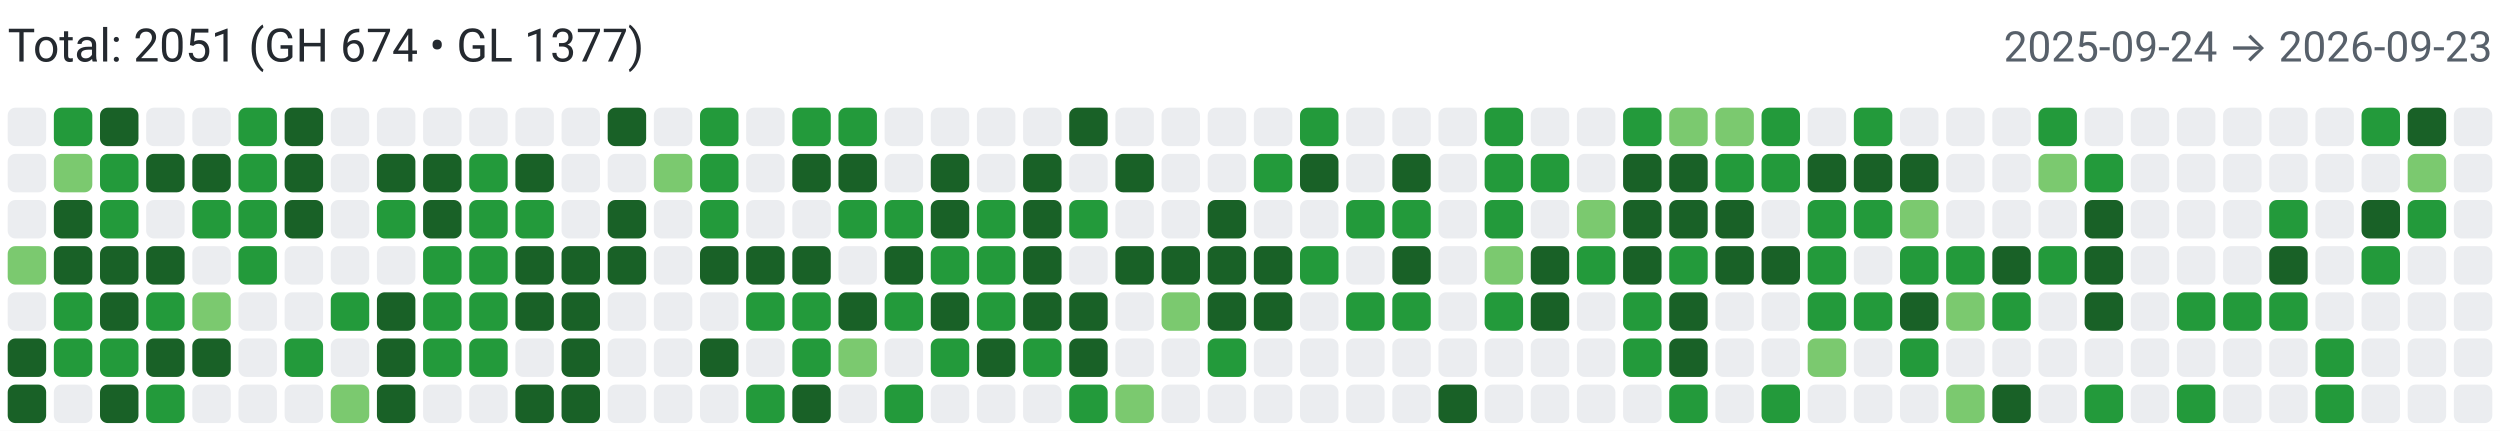
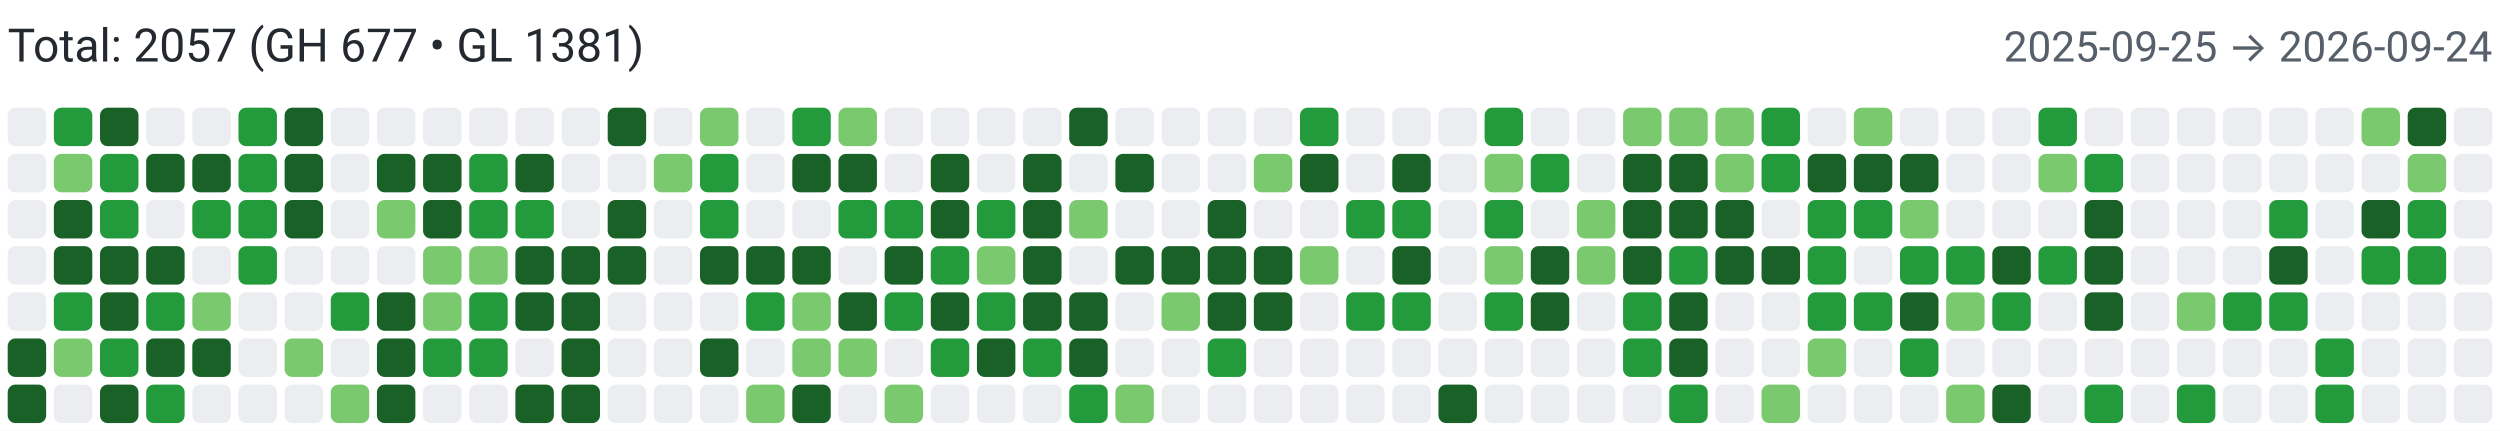
<svg xmlns="http://www.w3.org/2000/svg" width="650" height="112" viewBox="0 0 650 112" role="img" aria-label="Combined contributions">
  <rect width="100%" height="100%" fill="#fff" />
-   <text x="2" y="16" font-family="system-ui,-apple-system,Segoe UI,Roboto,Ubuntu,Cantarell,Noto Sans,sans-serif" font-size="12" fill="#24292f">Total: 2051 (GH 674 • GL 1377)</text>
-   <text x="648" y="16" text-anchor="end" font-family="system-ui,-apple-system,Segoe UI,Roboto,Ubuntu,Cantarell,Noto Sans,sans-serif" font-size="11" fill="#57606a">2025-09-24 → 2026-09-23</text>
+   <text x="2" y="16" font-family="system-ui,-apple-system,Segoe UI,Roboto,Ubuntu,Cantarell,Noto Sans,sans-serif" font-size="12" fill="#24292f">Total: 2057 (GH 677 • GL 1381)</text>
+   <text x="648" y="16" text-anchor="end" font-family="system-ui,-apple-system,Segoe UI,Roboto,Ubuntu,Cantarell,Noto Sans,sans-serif" font-size="11" fill="#57606a">2025-09-25 → 2026-09-24</text>
  <rect x="2" y="28" width="10" height="10" rx="2" ry="2" fill="#ebedf0">
        </rect>
  <rect x="2" y="40" width="10" height="10" rx="2" ry="2" fill="#ebedf0">
        </rect>
  <rect x="2" y="52" width="10" height="10" rx="2" ry="2" fill="#ebedf0">
        </rect>
-   <rect x="2" y="64" width="10" height="10" rx="2" ry="2" fill="#7bc96f">
+   <rect x="2" y="64" width="10" height="10" rx="2" ry="2" fill="#ebedf0">
        </rect>
  <rect x="2" y="76" width="10" height="10" rx="2" ry="2" fill="#ebedf0">
        </rect>
  <rect x="2" y="88" width="10" height="10" rx="2" ry="2" fill="#196127">
        </rect>
  <rect x="2" y="100" width="10" height="10" rx="2" ry="2" fill="#196127">
        </rect>
  <rect x="14" y="28" width="10" height="10" rx="2" ry="2" fill="#239a3b">
        </rect>
  <rect x="14" y="40" width="10" height="10" rx="2" ry="2" fill="#7bc96f">
        </rect>
  <rect x="14" y="52" width="10" height="10" rx="2" ry="2" fill="#196127">
        </rect>
  <rect x="14" y="64" width="10" height="10" rx="2" ry="2" fill="#196127">
        </rect>
  <rect x="14" y="76" width="10" height="10" rx="2" ry="2" fill="#239a3b">
        </rect>
-   <rect x="14" y="88" width="10" height="10" rx="2" ry="2" fill="#239a3b">
+   <rect x="14" y="88" width="10" height="10" rx="2" ry="2" fill="#7bc96f">
        </rect>
  <rect x="14" y="100" width="10" height="10" rx="2" ry="2" fill="#ebedf0">
        </rect>
  <rect x="26" y="28" width="10" height="10" rx="2" ry="2" fill="#196127">
        </rect>
  <rect x="26" y="40" width="10" height="10" rx="2" ry="2" fill="#239a3b">
        </rect>
  <rect x="26" y="52" width="10" height="10" rx="2" ry="2" fill="#239a3b">
        </rect>
  <rect x="26" y="64" width="10" height="10" rx="2" ry="2" fill="#196127">
        </rect>
  <rect x="26" y="76" width="10" height="10" rx="2" ry="2" fill="#196127">
        </rect>
  <rect x="26" y="88" width="10" height="10" rx="2" ry="2" fill="#239a3b">
        </rect>
  <rect x="26" y="100" width="10" height="10" rx="2" ry="2" fill="#196127">
        </rect>
  <rect x="38" y="28" width="10" height="10" rx="2" ry="2" fill="#ebedf0">
        </rect>
  <rect x="38" y="40" width="10" height="10" rx="2" ry="2" fill="#196127">
        </rect>
  <rect x="38" y="52" width="10" height="10" rx="2" ry="2" fill="#ebedf0">
        </rect>
  <rect x="38" y="64" width="10" height="10" rx="2" ry="2" fill="#196127">
        </rect>
  <rect x="38" y="76" width="10" height="10" rx="2" ry="2" fill="#239a3b">
        </rect>
  <rect x="38" y="88" width="10" height="10" rx="2" ry="2" fill="#196127">
        </rect>
  <rect x="38" y="100" width="10" height="10" rx="2" ry="2" fill="#239a3b">
        </rect>
  <rect x="50" y="28" width="10" height="10" rx="2" ry="2" fill="#ebedf0">
        </rect>
  <rect x="50" y="40" width="10" height="10" rx="2" ry="2" fill="#196127">
        </rect>
  <rect x="50" y="52" width="10" height="10" rx="2" ry="2" fill="#239a3b">
        </rect>
  <rect x="50" y="64" width="10" height="10" rx="2" ry="2" fill="#ebedf0">
        </rect>
  <rect x="50" y="76" width="10" height="10" rx="2" ry="2" fill="#7bc96f">
        </rect>
  <rect x="50" y="88" width="10" height="10" rx="2" ry="2" fill="#196127">
        </rect>
  <rect x="50" y="100" width="10" height="10" rx="2" ry="2" fill="#ebedf0">
        </rect>
  <rect x="62" y="28" width="10" height="10" rx="2" ry="2" fill="#239a3b">
        </rect>
  <rect x="62" y="40" width="10" height="10" rx="2" ry="2" fill="#239a3b">
        </rect>
  <rect x="62" y="52" width="10" height="10" rx="2" ry="2" fill="#239a3b">
        </rect>
  <rect x="62" y="64" width="10" height="10" rx="2" ry="2" fill="#239a3b">
        </rect>
  <rect x="62" y="76" width="10" height="10" rx="2" ry="2" fill="#ebedf0">
        </rect>
  <rect x="62" y="88" width="10" height="10" rx="2" ry="2" fill="#ebedf0">
        </rect>
  <rect x="62" y="100" width="10" height="10" rx="2" ry="2" fill="#ebedf0">
        </rect>
  <rect x="74" y="28" width="10" height="10" rx="2" ry="2" fill="#196127">
        </rect>
  <rect x="74" y="40" width="10" height="10" rx="2" ry="2" fill="#196127">
        </rect>
  <rect x="74" y="52" width="10" height="10" rx="2" ry="2" fill="#196127">
        </rect>
  <rect x="74" y="64" width="10" height="10" rx="2" ry="2" fill="#ebedf0">
        </rect>
  <rect x="74" y="76" width="10" height="10" rx="2" ry="2" fill="#ebedf0">
        </rect>
-   <rect x="74" y="88" width="10" height="10" rx="2" ry="2" fill="#239a3b">
+   <rect x="74" y="88" width="10" height="10" rx="2" ry="2" fill="#7bc96f">
        </rect>
  <rect x="74" y="100" width="10" height="10" rx="2" ry="2" fill="#ebedf0">
        </rect>
  <rect x="86" y="28" width="10" height="10" rx="2" ry="2" fill="#ebedf0">
        </rect>
  <rect x="86" y="40" width="10" height="10" rx="2" ry="2" fill="#ebedf0">
        </rect>
  <rect x="86" y="52" width="10" height="10" rx="2" ry="2" fill="#ebedf0">
        </rect>
  <rect x="86" y="64" width="10" height="10" rx="2" ry="2" fill="#ebedf0">
        </rect>
  <rect x="86" y="76" width="10" height="10" rx="2" ry="2" fill="#239a3b">
        </rect>
  <rect x="86" y="88" width="10" height="10" rx="2" ry="2" fill="#ebedf0">
        </rect>
  <rect x="86" y="100" width="10" height="10" rx="2" ry="2" fill="#7bc96f">
        </rect>
  <rect x="98" y="28" width="10" height="10" rx="2" ry="2" fill="#ebedf0">
        </rect>
  <rect x="98" y="40" width="10" height="10" rx="2" ry="2" fill="#196127">
        </rect>
-   <rect x="98" y="52" width="10" height="10" rx="2" ry="2" fill="#239a3b">
+   <rect x="98" y="52" width="10" height="10" rx="2" ry="2" fill="#7bc96f">
        </rect>
  <rect x="98" y="64" width="10" height="10" rx="2" ry="2" fill="#ebedf0">
        </rect>
  <rect x="98" y="76" width="10" height="10" rx="2" ry="2" fill="#196127">
        </rect>
  <rect x="98" y="88" width="10" height="10" rx="2" ry="2" fill="#196127">
        </rect>
  <rect x="98" y="100" width="10" height="10" rx="2" ry="2" fill="#196127">
        </rect>
  <rect x="110" y="28" width="10" height="10" rx="2" ry="2" fill="#ebedf0">
        </rect>
  <rect x="110" y="40" width="10" height="10" rx="2" ry="2" fill="#196127">
        </rect>
  <rect x="110" y="52" width="10" height="10" rx="2" ry="2" fill="#196127">
        </rect>
-   <rect x="110" y="64" width="10" height="10" rx="2" ry="2" fill="#239a3b">
-         </rect>
-   <rect x="110" y="76" width="10" height="10" rx="2" ry="2" fill="#239a3b">
+   <rect x="110" y="64" width="10" height="10" rx="2" ry="2" fill="#7bc96f">
+         </rect>
+   <rect x="110" y="76" width="10" height="10" rx="2" ry="2" fill="#7bc96f">
        </rect>
  <rect x="110" y="88" width="10" height="10" rx="2" ry="2" fill="#239a3b">
        </rect>
  <rect x="110" y="100" width="10" height="10" rx="2" ry="2" fill="#ebedf0">
        </rect>
  <rect x="122" y="28" width="10" height="10" rx="2" ry="2" fill="#ebedf0">
        </rect>
  <rect x="122" y="40" width="10" height="10" rx="2" ry="2" fill="#239a3b">
        </rect>
  <rect x="122" y="52" width="10" height="10" rx="2" ry="2" fill="#239a3b">
        </rect>
-   <rect x="122" y="64" width="10" height="10" rx="2" ry="2" fill="#239a3b">
+   <rect x="122" y="64" width="10" height="10" rx="2" ry="2" fill="#7bc96f">
        </rect>
  <rect x="122" y="76" width="10" height="10" rx="2" ry="2" fill="#239a3b">
        </rect>
  <rect x="122" y="88" width="10" height="10" rx="2" ry="2" fill="#239a3b">
        </rect>
  <rect x="122" y="100" width="10" height="10" rx="2" ry="2" fill="#ebedf0">
        </rect>
  <rect x="134" y="28" width="10" height="10" rx="2" ry="2" fill="#ebedf0">
        </rect>
  <rect x="134" y="40" width="10" height="10" rx="2" ry="2" fill="#196127">
        </rect>
  <rect x="134" y="52" width="10" height="10" rx="2" ry="2" fill="#239a3b">
        </rect>
  <rect x="134" y="64" width="10" height="10" rx="2" ry="2" fill="#196127">
        </rect>
  <rect x="134" y="76" width="10" height="10" rx="2" ry="2" fill="#196127">
        </rect>
  <rect x="134" y="88" width="10" height="10" rx="2" ry="2" fill="#ebedf0">
        </rect>
  <rect x="134" y="100" width="10" height="10" rx="2" ry="2" fill="#196127">
        </rect>
  <rect x="146" y="28" width="10" height="10" rx="2" ry="2" fill="#ebedf0">
        </rect>
  <rect x="146" y="40" width="10" height="10" rx="2" ry="2" fill="#ebedf0">
        </rect>
  <rect x="146" y="52" width="10" height="10" rx="2" ry="2" fill="#ebedf0">
        </rect>
  <rect x="146" y="64" width="10" height="10" rx="2" ry="2" fill="#196127">
        </rect>
  <rect x="146" y="76" width="10" height="10" rx="2" ry="2" fill="#196127">
        </rect>
  <rect x="146" y="88" width="10" height="10" rx="2" ry="2" fill="#196127">
        </rect>
  <rect x="146" y="100" width="10" height="10" rx="2" ry="2" fill="#196127">
        </rect>
  <rect x="158" y="28" width="10" height="10" rx="2" ry="2" fill="#196127">
        </rect>
  <rect x="158" y="40" width="10" height="10" rx="2" ry="2" fill="#ebedf0">
        </rect>
  <rect x="158" y="52" width="10" height="10" rx="2" ry="2" fill="#196127">
        </rect>
  <rect x="158" y="64" width="10" height="10" rx="2" ry="2" fill="#196127">
        </rect>
  <rect x="158" y="76" width="10" height="10" rx="2" ry="2" fill="#ebedf0">
        </rect>
  <rect x="158" y="88" width="10" height="10" rx="2" ry="2" fill="#ebedf0">
        </rect>
  <rect x="158" y="100" width="10" height="10" rx="2" ry="2" fill="#ebedf0">
        </rect>
  <rect x="170" y="28" width="10" height="10" rx="2" ry="2" fill="#ebedf0">
        </rect>
  <rect x="170" y="40" width="10" height="10" rx="2" ry="2" fill="#7bc96f">
        </rect>
  <rect x="170" y="52" width="10" height="10" rx="2" ry="2" fill="#ebedf0">
        </rect>
  <rect x="170" y="64" width="10" height="10" rx="2" ry="2" fill="#ebedf0">
        </rect>
  <rect x="170" y="76" width="10" height="10" rx="2" ry="2" fill="#ebedf0">
        </rect>
  <rect x="170" y="88" width="10" height="10" rx="2" ry="2" fill="#ebedf0">
        </rect>
  <rect x="170" y="100" width="10" height="10" rx="2" ry="2" fill="#ebedf0">
        </rect>
-   <rect x="182" y="28" width="10" height="10" rx="2" ry="2" fill="#239a3b">
+   <rect x="182" y="28" width="10" height="10" rx="2" ry="2" fill="#7bc96f">
        </rect>
  <rect x="182" y="40" width="10" height="10" rx="2" ry="2" fill="#239a3b">
        </rect>
  <rect x="182" y="52" width="10" height="10" rx="2" ry="2" fill="#239a3b">
        </rect>
  <rect x="182" y="64" width="10" height="10" rx="2" ry="2" fill="#196127">
        </rect>
  <rect x="182" y="76" width="10" height="10" rx="2" ry="2" fill="#ebedf0">
        </rect>
  <rect x="182" y="88" width="10" height="10" rx="2" ry="2" fill="#196127">
        </rect>
  <rect x="182" y="100" width="10" height="10" rx="2" ry="2" fill="#ebedf0">
        </rect>
  <rect x="194" y="28" width="10" height="10" rx="2" ry="2" fill="#ebedf0">
        </rect>
  <rect x="194" y="40" width="10" height="10" rx="2" ry="2" fill="#ebedf0">
        </rect>
  <rect x="194" y="52" width="10" height="10" rx="2" ry="2" fill="#ebedf0">
        </rect>
  <rect x="194" y="64" width="10" height="10" rx="2" ry="2" fill="#196127">
        </rect>
  <rect x="194" y="76" width="10" height="10" rx="2" ry="2" fill="#239a3b">
        </rect>
  <rect x="194" y="88" width="10" height="10" rx="2" ry="2" fill="#ebedf0">
        </rect>
-   <rect x="194" y="100" width="10" height="10" rx="2" ry="2" fill="#239a3b">
+   <rect x="194" y="100" width="10" height="10" rx="2" ry="2" fill="#7bc96f">
        </rect>
  <rect x="206" y="28" width="10" height="10" rx="2" ry="2" fill="#239a3b">
        </rect>
  <rect x="206" y="40" width="10" height="10" rx="2" ry="2" fill="#196127">
        </rect>
  <rect x="206" y="52" width="10" height="10" rx="2" ry="2" fill="#ebedf0">
        </rect>
  <rect x="206" y="64" width="10" height="10" rx="2" ry="2" fill="#196127">
        </rect>
-   <rect x="206" y="76" width="10" height="10" rx="2" ry="2" fill="#239a3b">
-         </rect>
-   <rect x="206" y="88" width="10" height="10" rx="2" ry="2" fill="#239a3b">
+   <rect x="206" y="76" width="10" height="10" rx="2" ry="2" fill="#7bc96f">
+         </rect>
+   <rect x="206" y="88" width="10" height="10" rx="2" ry="2" fill="#7bc96f">
        </rect>
  <rect x="206" y="100" width="10" height="10" rx="2" ry="2" fill="#196127">
        </rect>
-   <rect x="218" y="28" width="10" height="10" rx="2" ry="2" fill="#239a3b">
+   <rect x="218" y="28" width="10" height="10" rx="2" ry="2" fill="#7bc96f">
        </rect>
  <rect x="218" y="40" width="10" height="10" rx="2" ry="2" fill="#196127">
        </rect>
  <rect x="218" y="52" width="10" height="10" rx="2" ry="2" fill="#239a3b">
        </rect>
  <rect x="218" y="64" width="10" height="10" rx="2" ry="2" fill="#ebedf0">
        </rect>
  <rect x="218" y="76" width="10" height="10" rx="2" ry="2" fill="#196127">
        </rect>
  <rect x="218" y="88" width="10" height="10" rx="2" ry="2" fill="#7bc96f">
        </rect>
  <rect x="218" y="100" width="10" height="10" rx="2" ry="2" fill="#ebedf0">
        </rect>
  <rect x="230" y="28" width="10" height="10" rx="2" ry="2" fill="#ebedf0">
        </rect>
  <rect x="230" y="40" width="10" height="10" rx="2" ry="2" fill="#ebedf0">
        </rect>
  <rect x="230" y="52" width="10" height="10" rx="2" ry="2" fill="#239a3b">
        </rect>
  <rect x="230" y="64" width="10" height="10" rx="2" ry="2" fill="#196127">
        </rect>
  <rect x="230" y="76" width="10" height="10" rx="2" ry="2" fill="#239a3b">
        </rect>
  <rect x="230" y="88" width="10" height="10" rx="2" ry="2" fill="#ebedf0">
        </rect>
-   <rect x="230" y="100" width="10" height="10" rx="2" ry="2" fill="#239a3b">
+   <rect x="230" y="100" width="10" height="10" rx="2" ry="2" fill="#7bc96f">
        </rect>
  <rect x="242" y="28" width="10" height="10" rx="2" ry="2" fill="#ebedf0">
        </rect>
  <rect x="242" y="40" width="10" height="10" rx="2" ry="2" fill="#196127">
        </rect>
  <rect x="242" y="52" width="10" height="10" rx="2" ry="2" fill="#196127">
        </rect>
  <rect x="242" y="64" width="10" height="10" rx="2" ry="2" fill="#239a3b">
        </rect>
  <rect x="242" y="76" width="10" height="10" rx="2" ry="2" fill="#196127">
        </rect>
  <rect x="242" y="88" width="10" height="10" rx="2" ry="2" fill="#239a3b">
        </rect>
  <rect x="242" y="100" width="10" height="10" rx="2" ry="2" fill="#ebedf0">
        </rect>
  <rect x="254" y="28" width="10" height="10" rx="2" ry="2" fill="#ebedf0">
        </rect>
  <rect x="254" y="40" width="10" height="10" rx="2" ry="2" fill="#ebedf0">
        </rect>
  <rect x="254" y="52" width="10" height="10" rx="2" ry="2" fill="#239a3b">
        </rect>
-   <rect x="254" y="64" width="10" height="10" rx="2" ry="2" fill="#239a3b">
+   <rect x="254" y="64" width="10" height="10" rx="2" ry="2" fill="#7bc96f">
        </rect>
  <rect x="254" y="76" width="10" height="10" rx="2" ry="2" fill="#239a3b">
        </rect>
  <rect x="254" y="88" width="10" height="10" rx="2" ry="2" fill="#196127">
        </rect>
  <rect x="254" y="100" width="10" height="10" rx="2" ry="2" fill="#ebedf0">
        </rect>
  <rect x="266" y="28" width="10" height="10" rx="2" ry="2" fill="#ebedf0">
        </rect>
  <rect x="266" y="40" width="10" height="10" rx="2" ry="2" fill="#196127">
        </rect>
  <rect x="266" y="52" width="10" height="10" rx="2" ry="2" fill="#196127">
        </rect>
  <rect x="266" y="64" width="10" height="10" rx="2" ry="2" fill="#196127">
        </rect>
  <rect x="266" y="76" width="10" height="10" rx="2" ry="2" fill="#196127">
        </rect>
  <rect x="266" y="88" width="10" height="10" rx="2" ry="2" fill="#239a3b">
        </rect>
  <rect x="266" y="100" width="10" height="10" rx="2" ry="2" fill="#ebedf0">
        </rect>
  <rect x="278" y="28" width="10" height="10" rx="2" ry="2" fill="#196127">
        </rect>
  <rect x="278" y="40" width="10" height="10" rx="2" ry="2" fill="#ebedf0">
        </rect>
-   <rect x="278" y="52" width="10" height="10" rx="2" ry="2" fill="#239a3b">
+   <rect x="278" y="52" width="10" height="10" rx="2" ry="2" fill="#7bc96f">
        </rect>
  <rect x="278" y="64" width="10" height="10" rx="2" ry="2" fill="#ebedf0">
        </rect>
  <rect x="278" y="76" width="10" height="10" rx="2" ry="2" fill="#196127">
        </rect>
  <rect x="278" y="88" width="10" height="10" rx="2" ry="2" fill="#196127">
        </rect>
  <rect x="278" y="100" width="10" height="10" rx="2" ry="2" fill="#239a3b">
        </rect>
  <rect x="290" y="28" width="10" height="10" rx="2" ry="2" fill="#ebedf0">
        </rect>
  <rect x="290" y="40" width="10" height="10" rx="2" ry="2" fill="#196127">
        </rect>
  <rect x="290" y="52" width="10" height="10" rx="2" ry="2" fill="#ebedf0">
        </rect>
  <rect x="290" y="64" width="10" height="10" rx="2" ry="2" fill="#196127">
        </rect>
  <rect x="290" y="76" width="10" height="10" rx="2" ry="2" fill="#ebedf0">
        </rect>
  <rect x="290" y="88" width="10" height="10" rx="2" ry="2" fill="#ebedf0">
        </rect>
  <rect x="290" y="100" width="10" height="10" rx="2" ry="2" fill="#7bc96f">
        </rect>
  <rect x="302" y="28" width="10" height="10" rx="2" ry="2" fill="#ebedf0">
        </rect>
  <rect x="302" y="40" width="10" height="10" rx="2" ry="2" fill="#ebedf0">
        </rect>
  <rect x="302" y="52" width="10" height="10" rx="2" ry="2" fill="#ebedf0">
        </rect>
  <rect x="302" y="64" width="10" height="10" rx="2" ry="2" fill="#196127">
        </rect>
  <rect x="302" y="76" width="10" height="10" rx="2" ry="2" fill="#7bc96f">
        </rect>
  <rect x="302" y="88" width="10" height="10" rx="2" ry="2" fill="#ebedf0">
        </rect>
  <rect x="302" y="100" width="10" height="10" rx="2" ry="2" fill="#ebedf0">
        </rect>
  <rect x="314" y="28" width="10" height="10" rx="2" ry="2" fill="#ebedf0">
        </rect>
  <rect x="314" y="40" width="10" height="10" rx="2" ry="2" fill="#ebedf0">
        </rect>
  <rect x="314" y="52" width="10" height="10" rx="2" ry="2" fill="#196127">
        </rect>
  <rect x="314" y="64" width="10" height="10" rx="2" ry="2" fill="#196127">
        </rect>
  <rect x="314" y="76" width="10" height="10" rx="2" ry="2" fill="#196127">
        </rect>
  <rect x="314" y="88" width="10" height="10" rx="2" ry="2" fill="#239a3b">
        </rect>
  <rect x="314" y="100" width="10" height="10" rx="2" ry="2" fill="#ebedf0">
        </rect>
  <rect x="326" y="28" width="10" height="10" rx="2" ry="2" fill="#ebedf0">
        </rect>
-   <rect x="326" y="40" width="10" height="10" rx="2" ry="2" fill="#239a3b">
+   <rect x="326" y="40" width="10" height="10" rx="2" ry="2" fill="#7bc96f">
        </rect>
  <rect x="326" y="52" width="10" height="10" rx="2" ry="2" fill="#ebedf0">
        </rect>
  <rect x="326" y="64" width="10" height="10" rx="2" ry="2" fill="#196127">
        </rect>
  <rect x="326" y="76" width="10" height="10" rx="2" ry="2" fill="#196127">
        </rect>
  <rect x="326" y="88" width="10" height="10" rx="2" ry="2" fill="#ebedf0">
        </rect>
  <rect x="326" y="100" width="10" height="10" rx="2" ry="2" fill="#ebedf0">
        </rect>
  <rect x="338" y="28" width="10" height="10" rx="2" ry="2" fill="#239a3b">
        </rect>
  <rect x="338" y="40" width="10" height="10" rx="2" ry="2" fill="#196127">
        </rect>
  <rect x="338" y="52" width="10" height="10" rx="2" ry="2" fill="#ebedf0">
        </rect>
-   <rect x="338" y="64" width="10" height="10" rx="2" ry="2" fill="#239a3b">
+   <rect x="338" y="64" width="10" height="10" rx="2" ry="2" fill="#7bc96f">
        </rect>
  <rect x="338" y="76" width="10" height="10" rx="2" ry="2" fill="#ebedf0">
        </rect>
  <rect x="338" y="88" width="10" height="10" rx="2" ry="2" fill="#ebedf0">
        </rect>
  <rect x="338" y="100" width="10" height="10" rx="2" ry="2" fill="#ebedf0">
        </rect>
  <rect x="350" y="28" width="10" height="10" rx="2" ry="2" fill="#ebedf0">
        </rect>
  <rect x="350" y="40" width="10" height="10" rx="2" ry="2" fill="#ebedf0">
        </rect>
  <rect x="350" y="52" width="10" height="10" rx="2" ry="2" fill="#239a3b">
        </rect>
  <rect x="350" y="64" width="10" height="10" rx="2" ry="2" fill="#ebedf0">
        </rect>
  <rect x="350" y="76" width="10" height="10" rx="2" ry="2" fill="#239a3b">
        </rect>
  <rect x="350" y="88" width="10" height="10" rx="2" ry="2" fill="#ebedf0">
        </rect>
  <rect x="350" y="100" width="10" height="10" rx="2" ry="2" fill="#ebedf0">
        </rect>
  <rect x="362" y="28" width="10" height="10" rx="2" ry="2" fill="#ebedf0">
        </rect>
  <rect x="362" y="40" width="10" height="10" rx="2" ry="2" fill="#196127">
        </rect>
  <rect x="362" y="52" width="10" height="10" rx="2" ry="2" fill="#239a3b">
        </rect>
  <rect x="362" y="64" width="10" height="10" rx="2" ry="2" fill="#196127">
        </rect>
  <rect x="362" y="76" width="10" height="10" rx="2" ry="2" fill="#239a3b">
        </rect>
  <rect x="362" y="88" width="10" height="10" rx="2" ry="2" fill="#ebedf0">
        </rect>
  <rect x="362" y="100" width="10" height="10" rx="2" ry="2" fill="#ebedf0">
        </rect>
  <rect x="374" y="28" width="10" height="10" rx="2" ry="2" fill="#ebedf0">
        </rect>
  <rect x="374" y="40" width="10" height="10" rx="2" ry="2" fill="#ebedf0">
        </rect>
  <rect x="374" y="52" width="10" height="10" rx="2" ry="2" fill="#ebedf0">
        </rect>
  <rect x="374" y="64" width="10" height="10" rx="2" ry="2" fill="#ebedf0">
        </rect>
  <rect x="374" y="76" width="10" height="10" rx="2" ry="2" fill="#ebedf0">
        </rect>
  <rect x="374" y="88" width="10" height="10" rx="2" ry="2" fill="#ebedf0">
        </rect>
  <rect x="374" y="100" width="10" height="10" rx="2" ry="2" fill="#196127">
        </rect>
  <rect x="386" y="28" width="10" height="10" rx="2" ry="2" fill="#239a3b">
        </rect>
-   <rect x="386" y="40" width="10" height="10" rx="2" ry="2" fill="#239a3b">
+   <rect x="386" y="40" width="10" height="10" rx="2" ry="2" fill="#7bc96f">
        </rect>
  <rect x="386" y="52" width="10" height="10" rx="2" ry="2" fill="#239a3b">
        </rect>
  <rect x="386" y="64" width="10" height="10" rx="2" ry="2" fill="#7bc96f">
        </rect>
  <rect x="386" y="76" width="10" height="10" rx="2" ry="2" fill="#239a3b">
        </rect>
  <rect x="386" y="88" width="10" height="10" rx="2" ry="2" fill="#ebedf0">
        </rect>
  <rect x="386" y="100" width="10" height="10" rx="2" ry="2" fill="#ebedf0">
        </rect>
  <rect x="398" y="28" width="10" height="10" rx="2" ry="2" fill="#ebedf0">
        </rect>
  <rect x="398" y="40" width="10" height="10" rx="2" ry="2" fill="#239a3b">
        </rect>
  <rect x="398" y="52" width="10" height="10" rx="2" ry="2" fill="#ebedf0">
        </rect>
  <rect x="398" y="64" width="10" height="10" rx="2" ry="2" fill="#196127">
        </rect>
  <rect x="398" y="76" width="10" height="10" rx="2" ry="2" fill="#196127">
        </rect>
  <rect x="398" y="88" width="10" height="10" rx="2" ry="2" fill="#ebedf0">
        </rect>
  <rect x="398" y="100" width="10" height="10" rx="2" ry="2" fill="#ebedf0">
        </rect>
  <rect x="410" y="28" width="10" height="10" rx="2" ry="2" fill="#ebedf0">
        </rect>
  <rect x="410" y="40" width="10" height="10" rx="2" ry="2" fill="#ebedf0">
        </rect>
  <rect x="410" y="52" width="10" height="10" rx="2" ry="2" fill="#7bc96f">
        </rect>
-   <rect x="410" y="64" width="10" height="10" rx="2" ry="2" fill="#239a3b">
+   <rect x="410" y="64" width="10" height="10" rx="2" ry="2" fill="#7bc96f">
        </rect>
  <rect x="410" y="76" width="10" height="10" rx="2" ry="2" fill="#ebedf0">
        </rect>
  <rect x="410" y="88" width="10" height="10" rx="2" ry="2" fill="#ebedf0">
        </rect>
  <rect x="410" y="100" width="10" height="10" rx="2" ry="2" fill="#ebedf0">
        </rect>
-   <rect x="422" y="28" width="10" height="10" rx="2" ry="2" fill="#239a3b">
+   <rect x="422" y="28" width="10" height="10" rx="2" ry="2" fill="#7bc96f">
        </rect>
  <rect x="422" y="40" width="10" height="10" rx="2" ry="2" fill="#196127">
        </rect>
  <rect x="422" y="52" width="10" height="10" rx="2" ry="2" fill="#196127">
        </rect>
  <rect x="422" y="64" width="10" height="10" rx="2" ry="2" fill="#196127">
        </rect>
  <rect x="422" y="76" width="10" height="10" rx="2" ry="2" fill="#239a3b">
        </rect>
  <rect x="422" y="88" width="10" height="10" rx="2" ry="2" fill="#239a3b">
        </rect>
  <rect x="422" y="100" width="10" height="10" rx="2" ry="2" fill="#ebedf0">
        </rect>
  <rect x="434" y="28" width="10" height="10" rx="2" ry="2" fill="#7bc96f">
        </rect>
  <rect x="434" y="40" width="10" height="10" rx="2" ry="2" fill="#196127">
        </rect>
  <rect x="434" y="52" width="10" height="10" rx="2" ry="2" fill="#196127">
        </rect>
  <rect x="434" y="64" width="10" height="10" rx="2" ry="2" fill="#239a3b">
        </rect>
  <rect x="434" y="76" width="10" height="10" rx="2" ry="2" fill="#196127">
        </rect>
  <rect x="434" y="88" width="10" height="10" rx="2" ry="2" fill="#196127">
        </rect>
  <rect x="434" y="100" width="10" height="10" rx="2" ry="2" fill="#239a3b">
        </rect>
  <rect x="446" y="28" width="10" height="10" rx="2" ry="2" fill="#7bc96f">
        </rect>
-   <rect x="446" y="40" width="10" height="10" rx="2" ry="2" fill="#239a3b">
+   <rect x="446" y="40" width="10" height="10" rx="2" ry="2" fill="#7bc96f">
        </rect>
  <rect x="446" y="52" width="10" height="10" rx="2" ry="2" fill="#196127">
        </rect>
  <rect x="446" y="64" width="10" height="10" rx="2" ry="2" fill="#196127">
        </rect>
  <rect x="446" y="76" width="10" height="10" rx="2" ry="2" fill="#ebedf0">
        </rect>
  <rect x="446" y="88" width="10" height="10" rx="2" ry="2" fill="#ebedf0">
        </rect>
  <rect x="446" y="100" width="10" height="10" rx="2" ry="2" fill="#ebedf0">
        </rect>
  <rect x="458" y="28" width="10" height="10" rx="2" ry="2" fill="#239a3b">
        </rect>
  <rect x="458" y="40" width="10" height="10" rx="2" ry="2" fill="#239a3b">
        </rect>
  <rect x="458" y="52" width="10" height="10" rx="2" ry="2" fill="#ebedf0">
        </rect>
  <rect x="458" y="64" width="10" height="10" rx="2" ry="2" fill="#196127">
        </rect>
  <rect x="458" y="76" width="10" height="10" rx="2" ry="2" fill="#ebedf0">
        </rect>
  <rect x="458" y="88" width="10" height="10" rx="2" ry="2" fill="#ebedf0">
        </rect>
-   <rect x="458" y="100" width="10" height="10" rx="2" ry="2" fill="#239a3b">
+   <rect x="458" y="100" width="10" height="10" rx="2" ry="2" fill="#7bc96f">
        </rect>
  <rect x="470" y="28" width="10" height="10" rx="2" ry="2" fill="#ebedf0">
        </rect>
  <rect x="470" y="40" width="10" height="10" rx="2" ry="2" fill="#196127">
        </rect>
  <rect x="470" y="52" width="10" height="10" rx="2" ry="2" fill="#239a3b">
        </rect>
  <rect x="470" y="64" width="10" height="10" rx="2" ry="2" fill="#239a3b">
        </rect>
  <rect x="470" y="76" width="10" height="10" rx="2" ry="2" fill="#239a3b">
        </rect>
  <rect x="470" y="88" width="10" height="10" rx="2" ry="2" fill="#7bc96f">
        </rect>
  <rect x="470" y="100" width="10" height="10" rx="2" ry="2" fill="#ebedf0">
        </rect>
-   <rect x="482" y="28" width="10" height="10" rx="2" ry="2" fill="#239a3b">
+   <rect x="482" y="28" width="10" height="10" rx="2" ry="2" fill="#7bc96f">
        </rect>
  <rect x="482" y="40" width="10" height="10" rx="2" ry="2" fill="#196127">
        </rect>
  <rect x="482" y="52" width="10" height="10" rx="2" ry="2" fill="#239a3b">
        </rect>
  <rect x="482" y="64" width="10" height="10" rx="2" ry="2" fill="#ebedf0">
        </rect>
  <rect x="482" y="76" width="10" height="10" rx="2" ry="2" fill="#239a3b">
        </rect>
  <rect x="482" y="88" width="10" height="10" rx="2" ry="2" fill="#ebedf0">
        </rect>
  <rect x="482" y="100" width="10" height="10" rx="2" ry="2" fill="#ebedf0">
        </rect>
  <rect x="494" y="28" width="10" height="10" rx="2" ry="2" fill="#ebedf0">
        </rect>
  <rect x="494" y="40" width="10" height="10" rx="2" ry="2" fill="#196127">
        </rect>
  <rect x="494" y="52" width="10" height="10" rx="2" ry="2" fill="#7bc96f">
        </rect>
  <rect x="494" y="64" width="10" height="10" rx="2" ry="2" fill="#239a3b">
        </rect>
  <rect x="494" y="76" width="10" height="10" rx="2" ry="2" fill="#196127">
        </rect>
  <rect x="494" y="88" width="10" height="10" rx="2" ry="2" fill="#239a3b">
        </rect>
  <rect x="494" y="100" width="10" height="10" rx="2" ry="2" fill="#ebedf0">
        </rect>
  <rect x="506" y="28" width="10" height="10" rx="2" ry="2" fill="#ebedf0">
        </rect>
  <rect x="506" y="40" width="10" height="10" rx="2" ry="2" fill="#ebedf0">
        </rect>
  <rect x="506" y="52" width="10" height="10" rx="2" ry="2" fill="#ebedf0">
        </rect>
  <rect x="506" y="64" width="10" height="10" rx="2" ry="2" fill="#239a3b">
        </rect>
  <rect x="506" y="76" width="10" height="10" rx="2" ry="2" fill="#7bc96f">
        </rect>
  <rect x="506" y="88" width="10" height="10" rx="2" ry="2" fill="#ebedf0">
        </rect>
  <rect x="506" y="100" width="10" height="10" rx="2" ry="2" fill="#7bc96f">
        </rect>
  <rect x="518" y="28" width="10" height="10" rx="2" ry="2" fill="#ebedf0">
        </rect>
  <rect x="518" y="40" width="10" height="10" rx="2" ry="2" fill="#ebedf0">
        </rect>
  <rect x="518" y="52" width="10" height="10" rx="2" ry="2" fill="#ebedf0">
        </rect>
  <rect x="518" y="64" width="10" height="10" rx="2" ry="2" fill="#196127">
        </rect>
  <rect x="518" y="76" width="10" height="10" rx="2" ry="2" fill="#239a3b">
        </rect>
  <rect x="518" y="88" width="10" height="10" rx="2" ry="2" fill="#ebedf0">
        </rect>
  <rect x="518" y="100" width="10" height="10" rx="2" ry="2" fill="#196127">
        </rect>
  <rect x="530" y="28" width="10" height="10" rx="2" ry="2" fill="#239a3b">
        </rect>
  <rect x="530" y="40" width="10" height="10" rx="2" ry="2" fill="#7bc96f">
        </rect>
  <rect x="530" y="52" width="10" height="10" rx="2" ry="2" fill="#ebedf0">
        </rect>
  <rect x="530" y="64" width="10" height="10" rx="2" ry="2" fill="#239a3b">
        </rect>
  <rect x="530" y="76" width="10" height="10" rx="2" ry="2" fill="#ebedf0">
        </rect>
  <rect x="530" y="88" width="10" height="10" rx="2" ry="2" fill="#ebedf0">
        </rect>
  <rect x="530" y="100" width="10" height="10" rx="2" ry="2" fill="#ebedf0">
        </rect>
  <rect x="542" y="28" width="10" height="10" rx="2" ry="2" fill="#ebedf0">
        </rect>
  <rect x="542" y="40" width="10" height="10" rx="2" ry="2" fill="#239a3b">
        </rect>
  <rect x="542" y="52" width="10" height="10" rx="2" ry="2" fill="#196127">
        </rect>
  <rect x="542" y="64" width="10" height="10" rx="2" ry="2" fill="#196127">
        </rect>
  <rect x="542" y="76" width="10" height="10" rx="2" ry="2" fill="#196127">
        </rect>
  <rect x="542" y="88" width="10" height="10" rx="2" ry="2" fill="#ebedf0">
        </rect>
  <rect x="542" y="100" width="10" height="10" rx="2" ry="2" fill="#239a3b">
        </rect>
  <rect x="554" y="28" width="10" height="10" rx="2" ry="2" fill="#ebedf0">
        </rect>
  <rect x="554" y="40" width="10" height="10" rx="2" ry="2" fill="#ebedf0">
        </rect>
  <rect x="554" y="52" width="10" height="10" rx="2" ry="2" fill="#ebedf0">
        </rect>
  <rect x="554" y="64" width="10" height="10" rx="2" ry="2" fill="#ebedf0">
        </rect>
  <rect x="554" y="76" width="10" height="10" rx="2" ry="2" fill="#ebedf0">
        </rect>
  <rect x="554" y="88" width="10" height="10" rx="2" ry="2" fill="#ebedf0">
        </rect>
  <rect x="554" y="100" width="10" height="10" rx="2" ry="2" fill="#ebedf0">
        </rect>
  <rect x="566" y="28" width="10" height="10" rx="2" ry="2" fill="#ebedf0">
        </rect>
  <rect x="566" y="40" width="10" height="10" rx="2" ry="2" fill="#ebedf0">
        </rect>
  <rect x="566" y="52" width="10" height="10" rx="2" ry="2" fill="#ebedf0">
        </rect>
  <rect x="566" y="64" width="10" height="10" rx="2" ry="2" fill="#ebedf0">
        </rect>
-   <rect x="566" y="76" width="10" height="10" rx="2" ry="2" fill="#239a3b">
+   <rect x="566" y="76" width="10" height="10" rx="2" ry="2" fill="#7bc96f">
        </rect>
  <rect x="566" y="88" width="10" height="10" rx="2" ry="2" fill="#ebedf0">
        </rect>
  <rect x="566" y="100" width="10" height="10" rx="2" ry="2" fill="#239a3b">
        </rect>
  <rect x="578" y="28" width="10" height="10" rx="2" ry="2" fill="#ebedf0">
        </rect>
  <rect x="578" y="40" width="10" height="10" rx="2" ry="2" fill="#ebedf0">
        </rect>
  <rect x="578" y="52" width="10" height="10" rx="2" ry="2" fill="#ebedf0">
        </rect>
  <rect x="578" y="64" width="10" height="10" rx="2" ry="2" fill="#ebedf0">
        </rect>
  <rect x="578" y="76" width="10" height="10" rx="2" ry="2" fill="#239a3b">
        </rect>
  <rect x="578" y="88" width="10" height="10" rx="2" ry="2" fill="#ebedf0">
        </rect>
  <rect x="578" y="100" width="10" height="10" rx="2" ry="2" fill="#ebedf0">
        </rect>
  <rect x="590" y="28" width="10" height="10" rx="2" ry="2" fill="#ebedf0">
        </rect>
  <rect x="590" y="40" width="10" height="10" rx="2" ry="2" fill="#ebedf0">
        </rect>
  <rect x="590" y="52" width="10" height="10" rx="2" ry="2" fill="#239a3b">
        </rect>
  <rect x="590" y="64" width="10" height="10" rx="2" ry="2" fill="#196127">
        </rect>
  <rect x="590" y="76" width="10" height="10" rx="2" ry="2" fill="#239a3b">
        </rect>
  <rect x="590" y="88" width="10" height="10" rx="2" ry="2" fill="#ebedf0">
        </rect>
  <rect x="590" y="100" width="10" height="10" rx="2" ry="2" fill="#ebedf0">
        </rect>
  <rect x="602" y="28" width="10" height="10" rx="2" ry="2" fill="#ebedf0">
        </rect>
  <rect x="602" y="40" width="10" height="10" rx="2" ry="2" fill="#ebedf0">
        </rect>
  <rect x="602" y="52" width="10" height="10" rx="2" ry="2" fill="#ebedf0">
        </rect>
  <rect x="602" y="64" width="10" height="10" rx="2" ry="2" fill="#ebedf0">
        </rect>
  <rect x="602" y="76" width="10" height="10" rx="2" ry="2" fill="#ebedf0">
        </rect>
  <rect x="602" y="88" width="10" height="10" rx="2" ry="2" fill="#239a3b">
        </rect>
  <rect x="602" y="100" width="10" height="10" rx="2" ry="2" fill="#239a3b">
        </rect>
-   <rect x="614" y="28" width="10" height="10" rx="2" ry="2" fill="#239a3b">
+   <rect x="614" y="28" width="10" height="10" rx="2" ry="2" fill="#7bc96f">
        </rect>
  <rect x="614" y="40" width="10" height="10" rx="2" ry="2" fill="#ebedf0">
        </rect>
  <rect x="614" y="52" width="10" height="10" rx="2" ry="2" fill="#196127">
        </rect>
  <rect x="614" y="64" width="10" height="10" rx="2" ry="2" fill="#239a3b">
        </rect>
  <rect x="614" y="76" width="10" height="10" rx="2" ry="2" fill="#ebedf0">
        </rect>
  <rect x="614" y="88" width="10" height="10" rx="2" ry="2" fill="#ebedf0">
        </rect>
  <rect x="614" y="100" width="10" height="10" rx="2" ry="2" fill="#ebedf0">
        </rect>
  <rect x="626" y="28" width="10" height="10" rx="2" ry="2" fill="#196127">
        </rect>
  <rect x="626" y="40" width="10" height="10" rx="2" ry="2" fill="#7bc96f">
        </rect>
  <rect x="626" y="52" width="10" height="10" rx="2" ry="2" fill="#239a3b">
        </rect>
-   <rect x="626" y="64" width="10" height="10" rx="2" ry="2" fill="#ebedf0">
+   <rect x="626" y="64" width="10" height="10" rx="2" ry="2" fill="#239a3b">
        </rect>
  <rect x="626" y="76" width="10" height="10" rx="2" ry="2" fill="#ebedf0">
        </rect>
  <rect x="626" y="88" width="10" height="10" rx="2" ry="2" fill="#ebedf0">
        </rect>
  <rect x="626" y="100" width="10" height="10" rx="2" ry="2" fill="#ebedf0">
        </rect>
  <rect x="638" y="28" width="10" height="10" rx="2" ry="2" fill="#ebedf0">
        </rect>
  <rect x="638" y="40" width="10" height="10" rx="2" ry="2" fill="#ebedf0">
        </rect>
  <rect x="638" y="52" width="10" height="10" rx="2" ry="2" fill="#ebedf0">
        </rect>
  <rect x="638" y="64" width="10" height="10" rx="2" ry="2" fill="#ebedf0">
        </rect>
  <rect x="638" y="76" width="10" height="10" rx="2" ry="2" fill="#ebedf0">
        </rect>
  <rect x="638" y="88" width="10" height="10" rx="2" ry="2" fill="#ebedf0">
        </rect>
  <rect x="638" y="100" width="10" height="10" rx="2" ry="2" fill="#ebedf0">
        </rect>
</svg>
